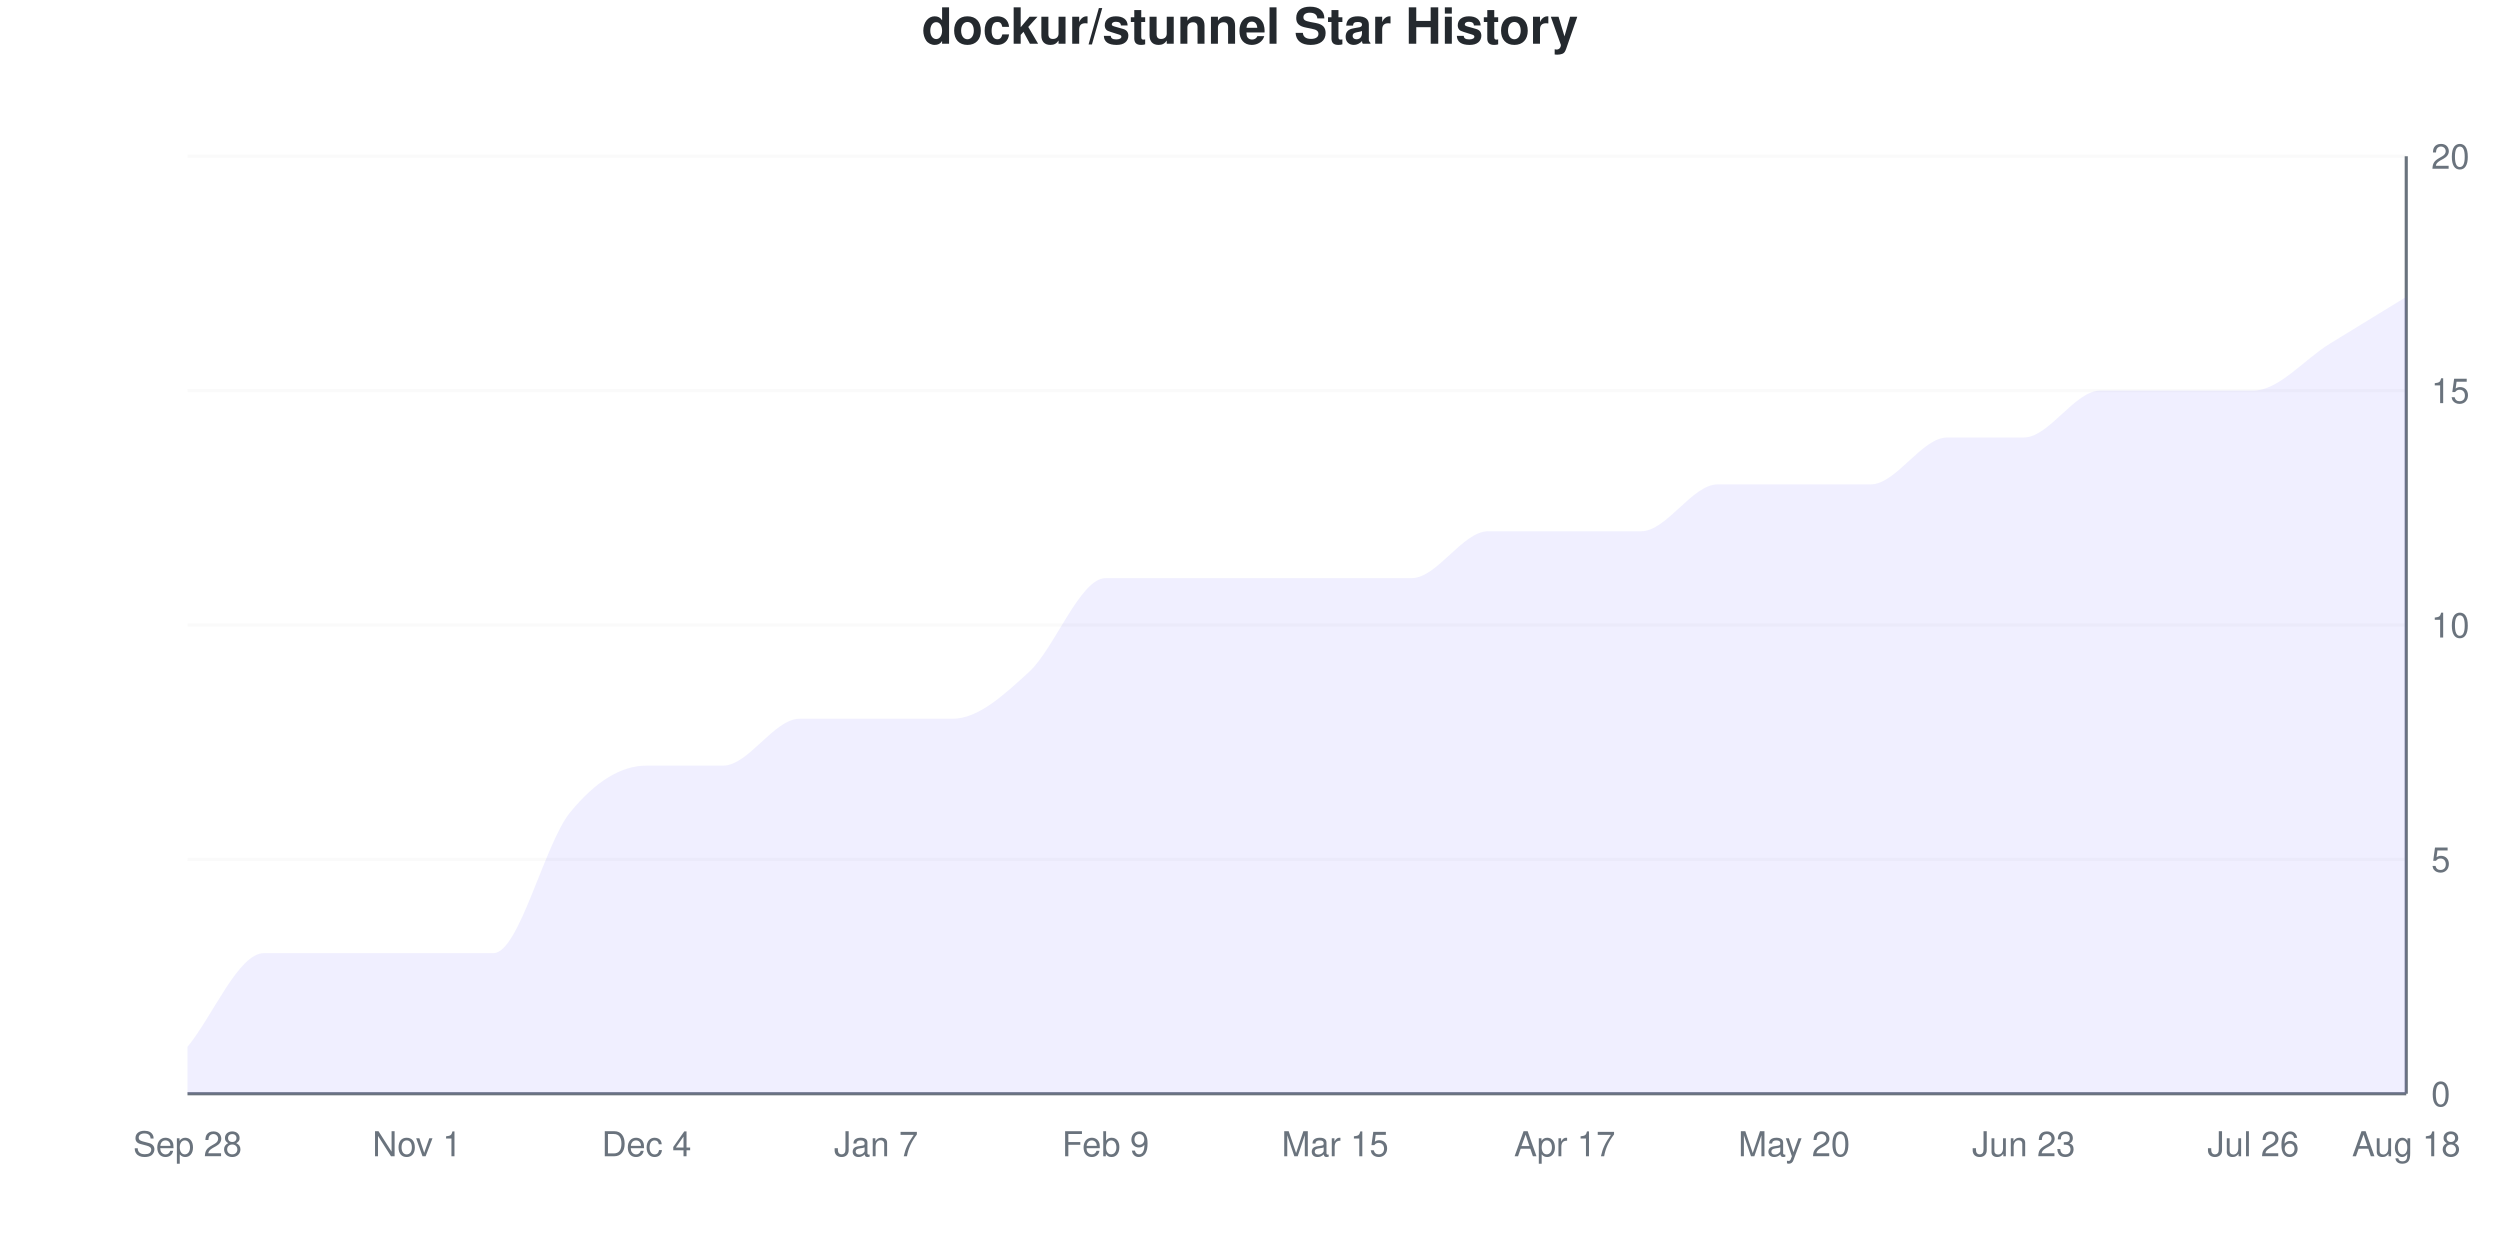
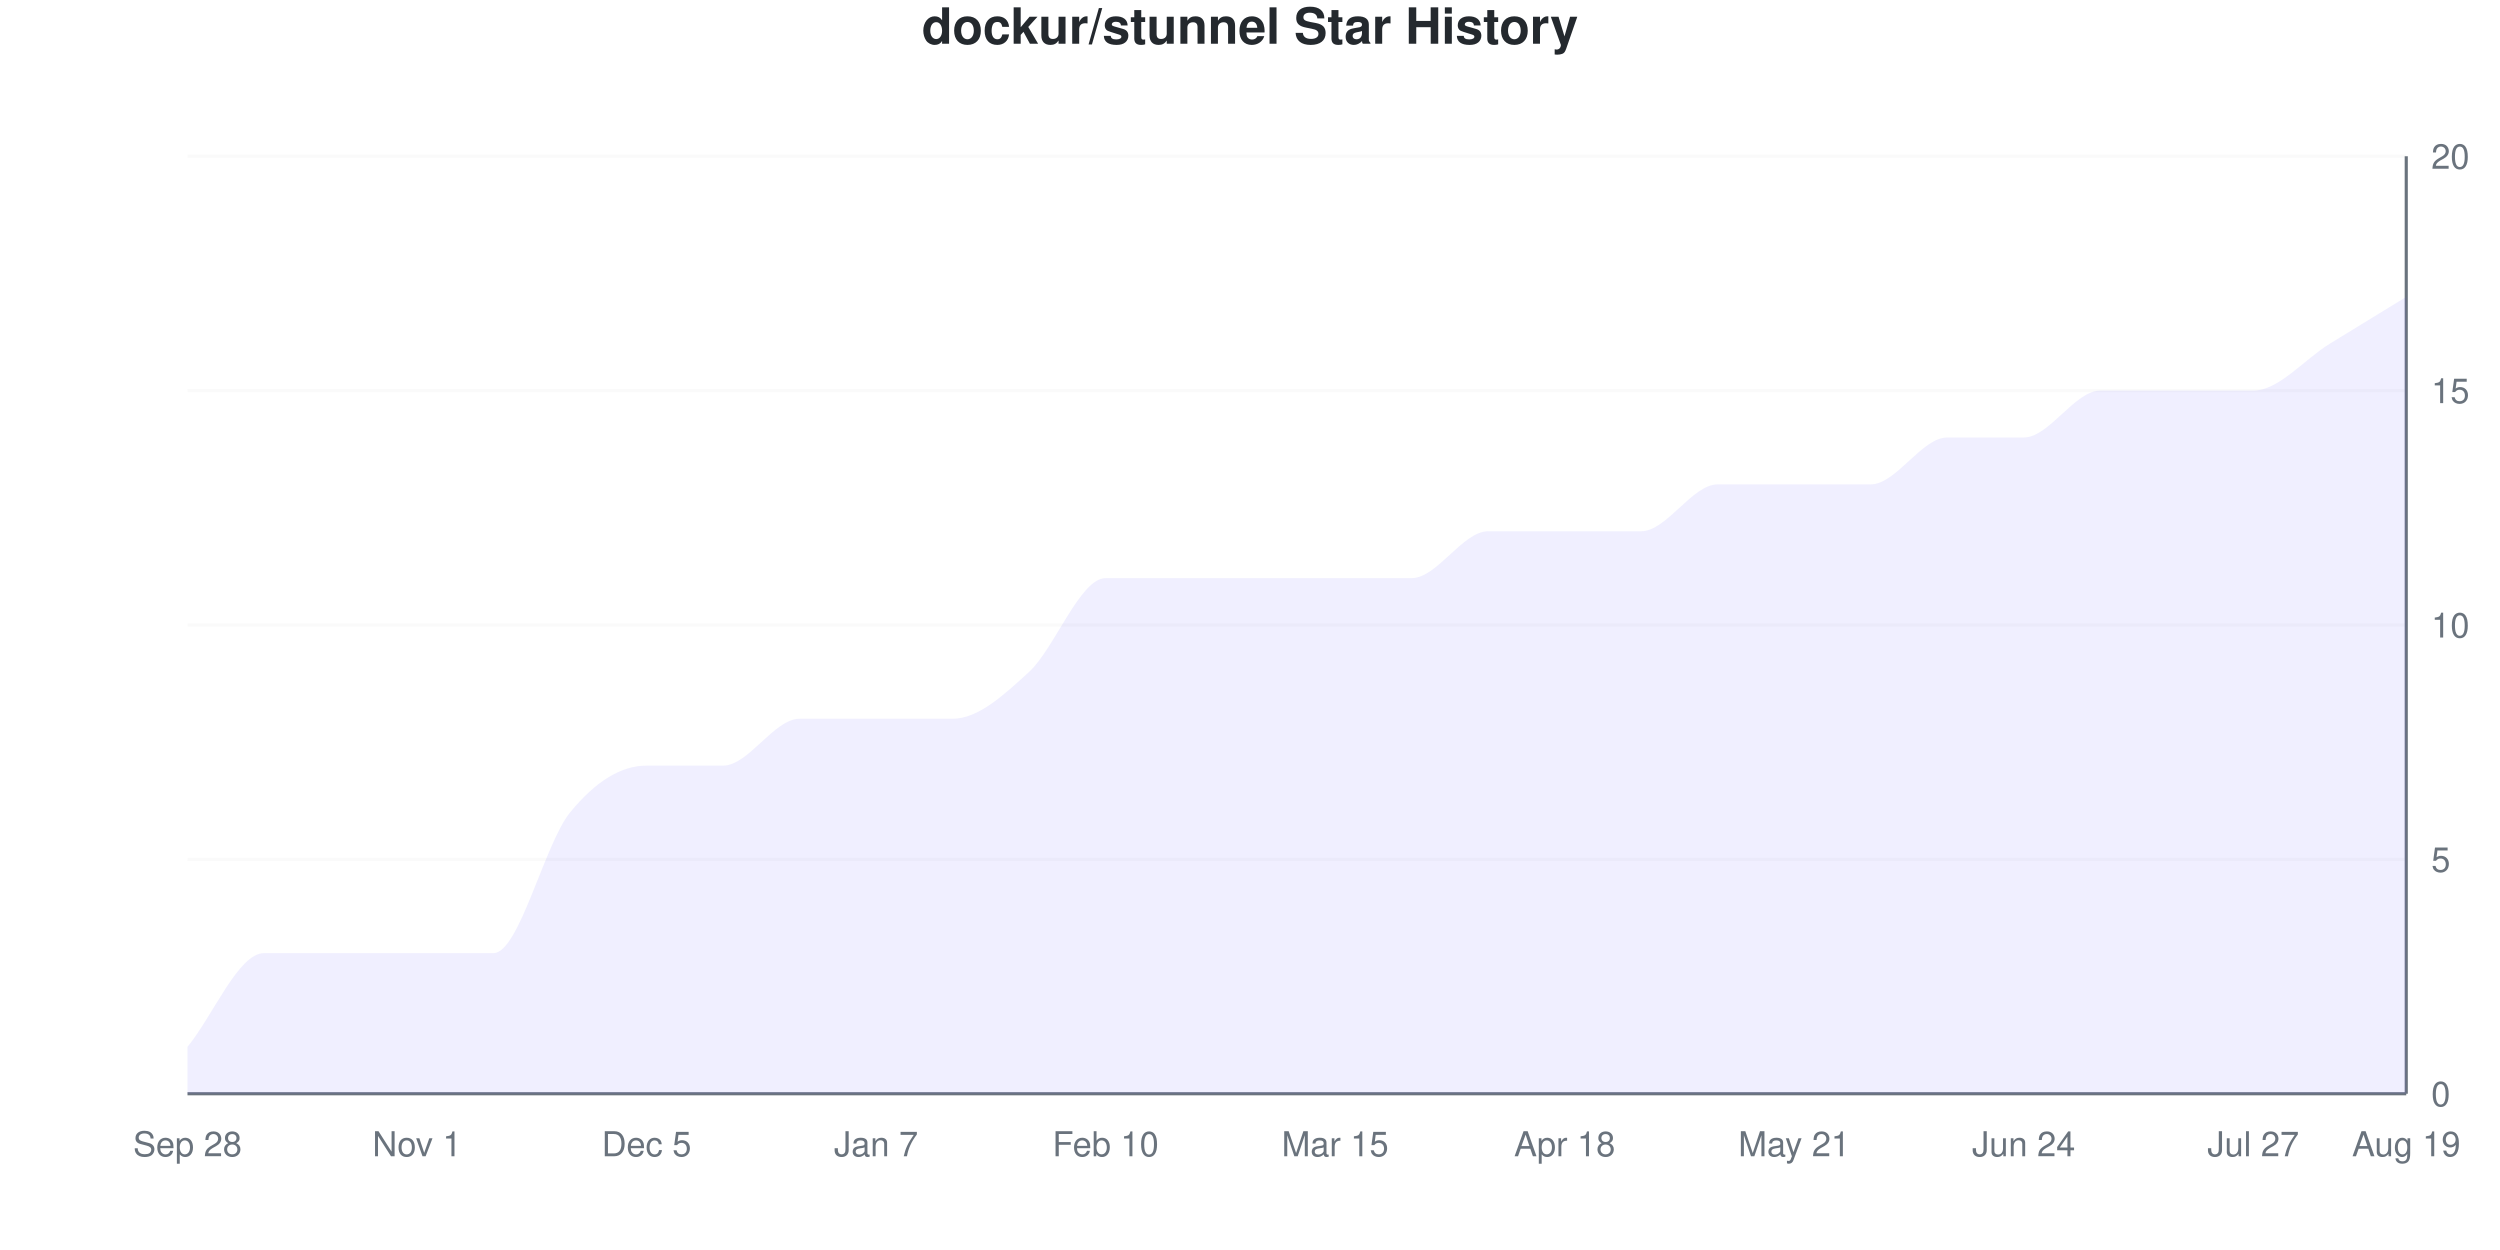
<svg xmlns="http://www.w3.org/2000/svg" viewBox="0 0 800 400" width="800" height="400">
  <style>
    @keyframes drawLine {
      to { stroke-dashoffset: 0; }
    }
    @keyframes fadeInPoint {
      from { opacity: 0; }
      to { opacity: 1; }
    }
    .data-line-0 {
      stroke-dasharray: 1228;
      stroke-dashoffset: 1228;
      animation: drawLine 2s ease-out forwards;
    }
    .data-point {
      opacity: 0;
      animation: fadeInPoint 0.5s ease-out forwards;
    }
    .chart-bg { fill: #fff; }
    .chart-text { fill: #24292e; }
    .chart-muted { fill: #6a737d; }
    .chart-grid { stroke: #eee; }
    .chart-axis { stroke: #6a737d; }
    @media (prefers-color-scheme: dark) {
      .chart-bg { fill: #0d1117; }
      .chart-text { fill: #e6edf3; }
      .chart-muted { fill: #8b949e; }
      .chart-grid { stroke: #21262d; }
      .chart-axis { stroke: #8b949e; }
    }
  </style>
  <rect width="800" height="400" class="chart-bg" />
  <text x="400" y="14" text-anchor="middle" class="chart-text" font-size="16" font-weight="bold" font-family="-apple-system, BlinkMacSystemFont, 'Segoe UI', Helvetica, Arial, sans-serif">dockur/stunnel Star History</text>
  <g class="grid">
    <line x1="60" y1="350" x2="770" y2="350" class="chart-grid" stroke-opacity="0.3" />
    <text x="778" y="354" text-anchor="start" class="chart-muted" font-size="11" font-family="-apple-system, BlinkMacSystemFont, 'Segoe UI', Helvetica, Arial, sans-serif">0</text>
    <line x1="60" y1="275" x2="770" y2="275" class="chart-grid" stroke-opacity="0.3" />
    <text x="778" y="279" text-anchor="start" class="chart-muted" font-size="11" font-family="-apple-system, BlinkMacSystemFont, 'Segoe UI', Helvetica, Arial, sans-serif">5</text>
    <line x1="60" y1="200" x2="770" y2="200" class="chart-grid" stroke-opacity="0.3" />
    <text x="778" y="204" text-anchor="start" class="chart-muted" font-size="11" font-family="-apple-system, BlinkMacSystemFont, 'Segoe UI', Helvetica, Arial, sans-serif">10</text>
    <line x1="60" y1="125" x2="770" y2="125" class="chart-grid" stroke-opacity="0.3" />
    <text x="778" y="129" text-anchor="start" class="chart-muted" font-size="11" font-family="-apple-system, BlinkMacSystemFont, 'Segoe UI', Helvetica, Arial, sans-serif">15</text>
    <line x1="60" y1="50" x2="770" y2="50" class="chart-grid" stroke-opacity="0.3" />
    <text x="778" y="54" text-anchor="start" class="chart-muted" font-size="11" font-family="-apple-system, BlinkMacSystemFont, 'Segoe UI', Helvetica, Arial, sans-serif">20</text>
  </g>
  <g class="milestones">
    
  </g>
  <g class="x-axis">
    <text x="60" y="370" text-anchor="middle" class="chart-muted" font-size="11" font-family="-apple-system, BlinkMacSystemFont, 'Segoe UI', Helvetica, Arial, sans-serif">Sep 28</text>
    <text x="133.448" y="370" text-anchor="middle" class="chart-muted" font-size="11" font-family="-apple-system, BlinkMacSystemFont, 'Segoe UI', Helvetica, Arial, sans-serif">Nov 1</text>
-     <text x="206.897" y="370" text-anchor="middle" class="chart-muted" font-size="11" font-family="-apple-system, BlinkMacSystemFont, 'Segoe UI', Helvetica, Arial, sans-serif">Dec 4</text>
+     <text x="206.897" y="370" text-anchor="middle" class="chart-muted" font-size="11" font-family="-apple-system, BlinkMacSystemFont, 'Segoe UI', Helvetica, Arial, sans-serif">Dec 5</text>
    <text x="280.345" y="370" text-anchor="middle" class="chart-muted" font-size="11" font-family="-apple-system, BlinkMacSystemFont, 'Segoe UI', Helvetica, Arial, sans-serif">Jan 7</text>
-     <text x="353.793" y="370" text-anchor="middle" class="chart-muted" font-size="11" font-family="-apple-system, BlinkMacSystemFont, 'Segoe UI', Helvetica, Arial, sans-serif">Feb 9</text>
+     <text x="353.793" y="370" text-anchor="middle" class="chart-muted" font-size="11" font-family="-apple-system, BlinkMacSystemFont, 'Segoe UI', Helvetica, Arial, sans-serif">Feb 10</text>
    <text x="427.241" y="370" text-anchor="middle" class="chart-muted" font-size="11" font-family="-apple-system, BlinkMacSystemFont, 'Segoe UI', Helvetica, Arial, sans-serif">Mar 15</text>
-     <text x="500.69" y="370" text-anchor="middle" class="chart-muted" font-size="11" font-family="-apple-system, BlinkMacSystemFont, 'Segoe UI', Helvetica, Arial, sans-serif">Apr 17</text>
-     <text x="574.138" y="370" text-anchor="middle" class="chart-muted" font-size="11" font-family="-apple-system, BlinkMacSystemFont, 'Segoe UI', Helvetica, Arial, sans-serif">May 20</text>
-     <text x="647.586" y="370" text-anchor="middle" class="chart-muted" font-size="11" font-family="-apple-system, BlinkMacSystemFont, 'Segoe UI', Helvetica, Arial, sans-serif">Jun 23</text>
-     <text x="721.034" y="370" text-anchor="middle" class="chart-muted" font-size="11" font-family="-apple-system, BlinkMacSystemFont, 'Segoe UI', Helvetica, Arial, sans-serif">Jul 26</text>
-     <text x="770" y="370" text-anchor="middle" class="chart-muted" font-size="11" font-family="-apple-system, BlinkMacSystemFont, 'Segoe UI', Helvetica, Arial, sans-serif">Aug 18</text>
+     <text x="500.69" y="370" text-anchor="middle" class="chart-muted" font-size="11" font-family="-apple-system, BlinkMacSystemFont, 'Segoe UI', Helvetica, Arial, sans-serif">Apr 18</text>
+     <text x="574.138" y="370" text-anchor="middle" class="chart-muted" font-size="11" font-family="-apple-system, BlinkMacSystemFont, 'Segoe UI', Helvetica, Arial, sans-serif">May 21</text>
+     <text x="647.586" y="370" text-anchor="middle" class="chart-muted" font-size="11" font-family="-apple-system, BlinkMacSystemFont, 'Segoe UI', Helvetica, Arial, sans-serif">Jun 24</text>
+     <text x="721.034" y="370" text-anchor="middle" class="chart-muted" font-size="11" font-family="-apple-system, BlinkMacSystemFont, 'Segoe UI', Helvetica, Arial, sans-serif">Jul 27</text>
+     <text x="770" y="370" text-anchor="middle" class="chart-muted" font-size="11" font-family="-apple-system, BlinkMacSystemFont, 'Segoe UI', Helvetica, Arial, sans-serif">Aug 19</text>
  </g>
  <line x1="770" y1="50" x2="770" y2="350" class="chart-axis" stroke-width="1" />
  <line x1="60" y1="350" x2="770" y2="350" class="chart-axis" stroke-width="1" />
  <path d="M60,350 L60,335 C68.161,325 76.322,305 84.483,305 C92.644,305 100.805,305 108.966,305 C117.126,305 125.287,305 133.448,305 C141.609,305 149.77,305 157.931,305 C166.092,305 174.253,270 182.414,260 C190.575,250 198.736,245 206.897,245 C215.057,245 223.218,245 231.379,245 C239.54,245 247.701,230 255.862,230 C264.023,230 272.184,230 280.345,230 C288.506,230 296.667,230 304.828,230 C312.989,230 321.149,222.5 329.31,215 C337.471,207.5 345.632,185 353.793,185 C361.954,185 370.115,185 378.276,185 C386.437,185 394.598,185 402.759,185 C410.92,185 419.08,185 427.241,185 C435.402,185 443.563,185 451.724,185 C459.885,185 468.046,170 476.207,170 C484.368,170 492.529,170 500.69,170 C508.851,170 517.011,170 525.172,170 C533.333,170 541.494,155 549.655,155 C557.816,155 565.977,155 574.138,155 C582.299,155 590.46,155 598.621,155 C606.782,155 614.943,140 623.103,140 C631.264,140 639.425,140 647.586,140 C655.747,140 663.908,125 672.069,125 C680.23,125 688.391,125 696.552,125 C704.713,125 712.874,125 721.034,125 C729.195,125 737.356,115 745.517,110 C753.678,105 761.839,100 770,95 L770,350 L60,350 Z" fill="#6b63ff" fill-opacity="0.1" />
  <path d="M60,350 L60,335 C68.161,325 76.322,305 84.483,305 C92.644,305 100.805,305 108.966,305 C117.126,305 125.287,305 133.448,305 C141.609,305 149.77,305 157.931,305 C166.092,305 174.253,270 182.414,260 C190.575,250 198.736,245 206.897,245 C215.057,245 223.218,245 231.379,245 C239.54,245 247.701,230 255.862,230 C264.023,230 272.184,230 280.345,230 C288.506,230 296.667,230 304.828,230 C312.989,230 321.149,222.5 329.31,215 C337.471,207.5 345.632,185 353.793,185 C361.954,185 370.115,185 378.276,185 C386.437,185 394.598,185 402.759,185 C410.92,185 419.08,185 427.241,185 C435.402,185 443.563,185 451.724,185 C459.885,185 468.046,170 476.207,170 C484.368,170 492.529,170 500.69,170 C508.851,170 517.011,170 525.172,170 C533.333,170 541.494,155 549.655,155 C557.816,155 565.977,155 574.138,155 C582.299,155 590.46,155 598.621,155 C606.782,155 614.943,140 623.103,140 C631.264,140 639.425,140 647.586,140 C655.747,140 663.908,125 672.069,125 C680.23,125 688.391,125 696.552,125 C704.713,125 712.874,125 721.034,125 C729.195,125 737.356,115 745.517,110 C753.678,105 761.839,100 770,95" fill="none" stroke="#6b63ff" stroke-width="2.5" class="data-line-0" />
  <g class="points">
    <circle cx="60" cy="335" r="4" fill="#6b63ff" class="data-point" style="animation-delay: 1.50s" />
    <circle cx="84.483" cy="305" r="4" fill="#6b63ff" class="data-point" style="animation-delay: 1.55s" />
    <circle cx="108.966" cy="305" r="4" fill="#6b63ff" class="data-point" style="animation-delay: 1.60s" />
    <circle cx="133.448" cy="305" r="4" fill="#6b63ff" class="data-point" style="animation-delay: 1.65s" />
    <circle cx="157.931" cy="305" r="4" fill="#6b63ff" class="data-point" style="animation-delay: 1.70s" />
    <circle cx="182.414" cy="260" r="4" fill="#6b63ff" class="data-point" style="animation-delay: 1.75s" />
    <circle cx="206.897" cy="245" r="4" fill="#6b63ff" class="data-point" style="animation-delay: 1.80s" />
    <circle cx="231.379" cy="245" r="4" fill="#6b63ff" class="data-point" style="animation-delay: 1.85s" />
    <circle cx="255.862" cy="230" r="4" fill="#6b63ff" class="data-point" style="animation-delay: 1.90s" />
    <circle cx="280.345" cy="230" r="4" fill="#6b63ff" class="data-point" style="animation-delay: 1.95s" />
    <circle cx="304.828" cy="230" r="4" fill="#6b63ff" class="data-point" style="animation-delay: 2.00s" />
    <circle cx="329.31" cy="215" r="4" fill="#6b63ff" class="data-point" style="animation-delay: 2.05s" />
    <circle cx="353.793" cy="185" r="4" fill="#6b63ff" class="data-point" style="animation-delay: 2.10s" />
    <circle cx="378.276" cy="185" r="4" fill="#6b63ff" class="data-point" style="animation-delay: 2.15s" />
    <circle cx="402.759" cy="185" r="4" fill="#6b63ff" class="data-point" style="animation-delay: 2.20s" />
    <circle cx="427.241" cy="185" r="4" fill="#6b63ff" class="data-point" style="animation-delay: 2.25s" />
    <circle cx="451.724" cy="185" r="4" fill="#6b63ff" class="data-point" style="animation-delay: 2.30s" />
    <circle cx="476.207" cy="170" r="4" fill="#6b63ff" class="data-point" style="animation-delay: 2.35s" />
    <circle cx="500.69" cy="170" r="4" fill="#6b63ff" class="data-point" style="animation-delay: 2.40s" />
    <circle cx="525.172" cy="170" r="4" fill="#6b63ff" class="data-point" style="animation-delay: 2.45s" />
    <circle cx="549.655" cy="155" r="4" fill="#6b63ff" class="data-point" style="animation-delay: 2.50s" />
    <circle cx="574.138" cy="155" r="4" fill="#6b63ff" class="data-point" style="animation-delay: 2.55s" />
    <circle cx="598.621" cy="155" r="4" fill="#6b63ff" class="data-point" style="animation-delay: 2.60s" />
    <circle cx="623.103" cy="140" r="4" fill="#6b63ff" class="data-point" style="animation-delay: 2.65s" />
    <circle cx="647.586" cy="140" r="4" fill="#6b63ff" class="data-point" style="animation-delay: 2.70s" />
    <circle cx="672.069" cy="125" r="4" fill="#6b63ff" class="data-point" style="animation-delay: 2.75s" />
    <circle cx="696.552" cy="125" r="4" fill="#6b63ff" class="data-point" style="animation-delay: 2.80s" />
    <circle cx="721.034" cy="125" r="4" fill="#6b63ff" class="data-point" style="animation-delay: 2.85s" />
    <circle cx="745.517" cy="110" r="4" fill="#6b63ff" class="data-point" style="animation-delay: 2.90s" />
    <circle cx="770" cy="95" r="4" fill="#6b63ff" class="data-point" style="animation-delay: 2.95s" />
  </g>
</svg>
